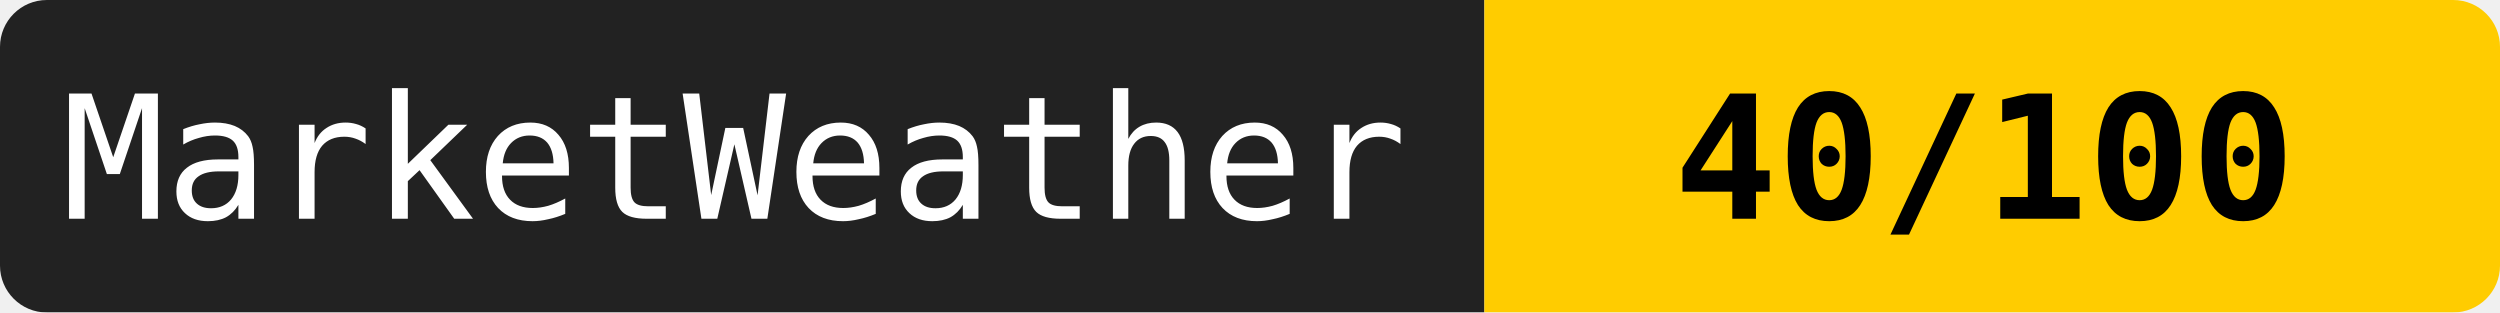
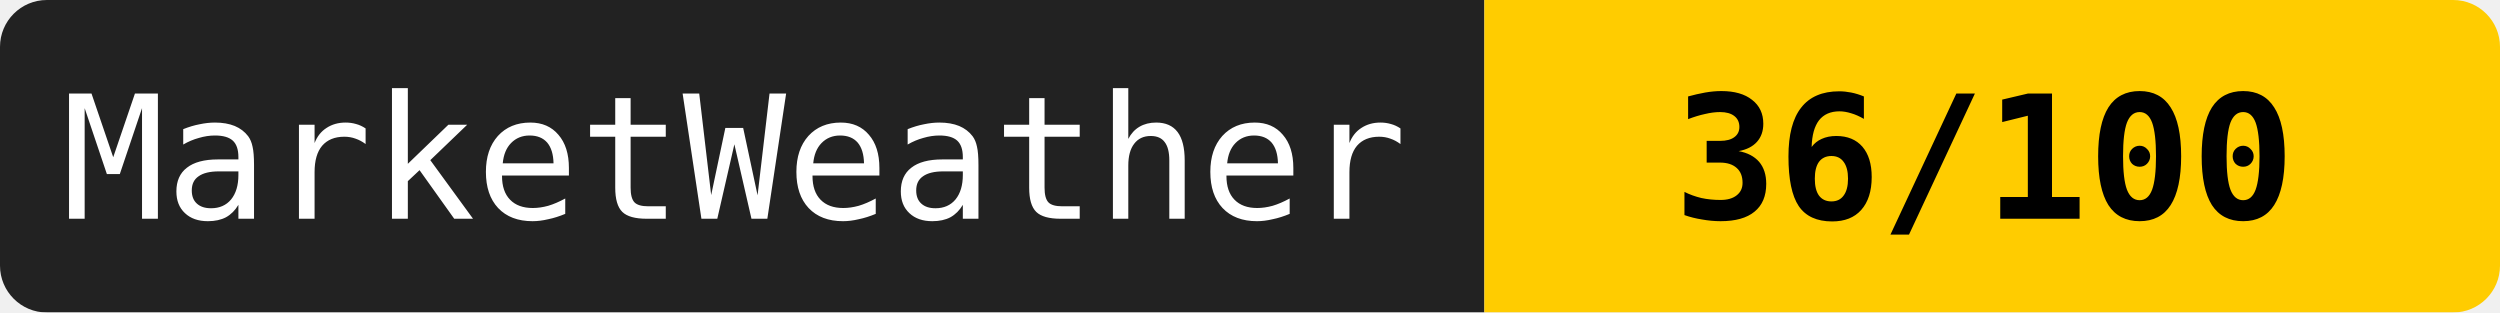
<svg xmlns="http://www.w3.org/2000/svg" width="160" height="20">
  <mask id="a">
    <rect width="160" height="20" rx="3" fill="#fff" />
  </mask>
  <g mask="url(#a)">
    <path fill="#222" d="M0 0h95v20H0z" />
    <path fill="#ffcc00" d="M95 0h65v20H95z" />
  </g>
  <g fill="#fff" text-anchor="middle" font-family="monospace" font-size="11">
    <text x="47" y="14">MarketWeather</text>
-     <text x="127" y="14" fill="#000" font-weight="bold">40/100</text>
+     <text x="127" y="14" fill="#000" font-weight="bold">36/100</text>
  </g>
</svg>
